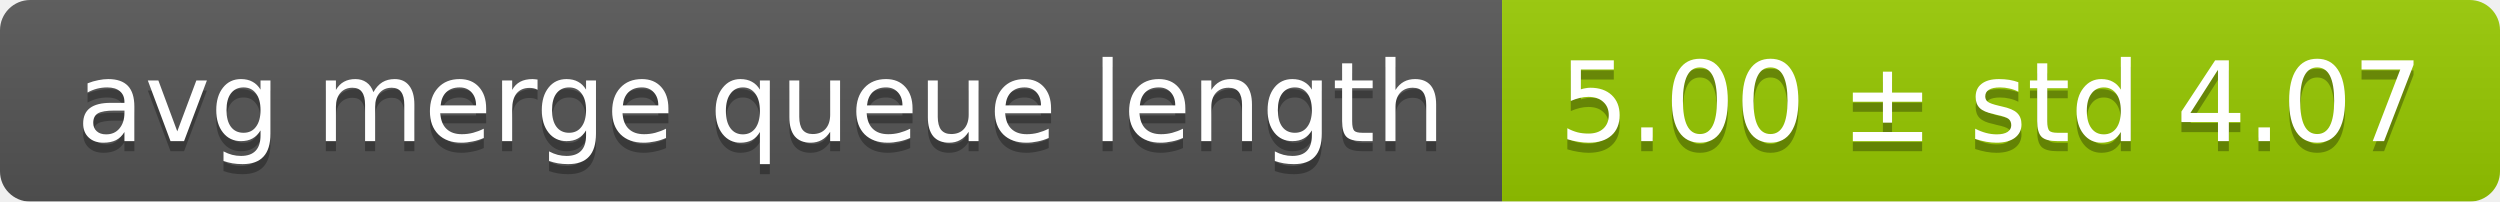
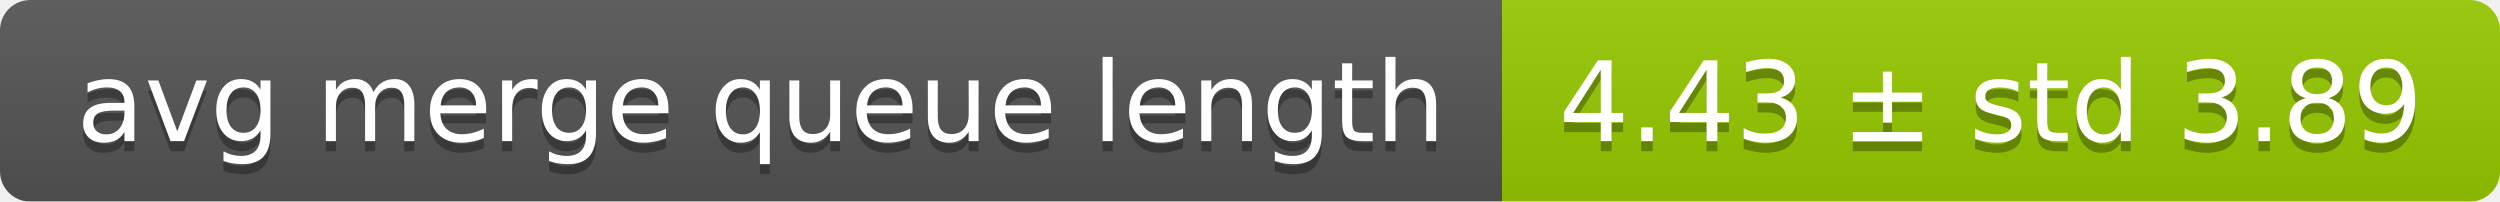
<svg xmlns="http://www.w3.org/2000/svg" width="248" height="20">
  <linearGradient id="smooth" x2="0" y2="100%">
    <stop offset="0" stop-color="#bbb" stop-opacity=".1" />
    <stop offset="1" stop-opacity=".1" />
  </linearGradient>
  <mask id="round">
    <rect width="248" height="20" rx="3" fill="#fff" />
  </mask>
  <g mask="url(#round)">
    <rect width="149" height="20" fill="#555" />
    <rect x="149" width="99" height="20" fill="#97ca00" />
    <rect width="248" height="20" fill="url(#smooth)" />
  </g>
  <g fill="#fff" text-anchor="middle" font-family="DejaVu Sans,Verdana,Geneva,sans-serif" font-size="11">
    <text x="75.5" y="15" fill="#010101" fill-opacity=".3">avg merge queue length</text>
    <text x="75.5" y="14">avg merge queue length</text>
-     <text x="197.5" y="15" fill="#010101" fill-opacity=".3">5.00 ± std 4.07</text>
-     <text x="197.5" y="14">5.00 ± std 4.07</text>
+     <text x="197.5" y="15" fill="#010101" fill-opacity=".3">4.43 ± std 3.89</text>
+     <text x="197.5" y="14">4.43 ± std 3.89</text>
  </g>
</svg>
